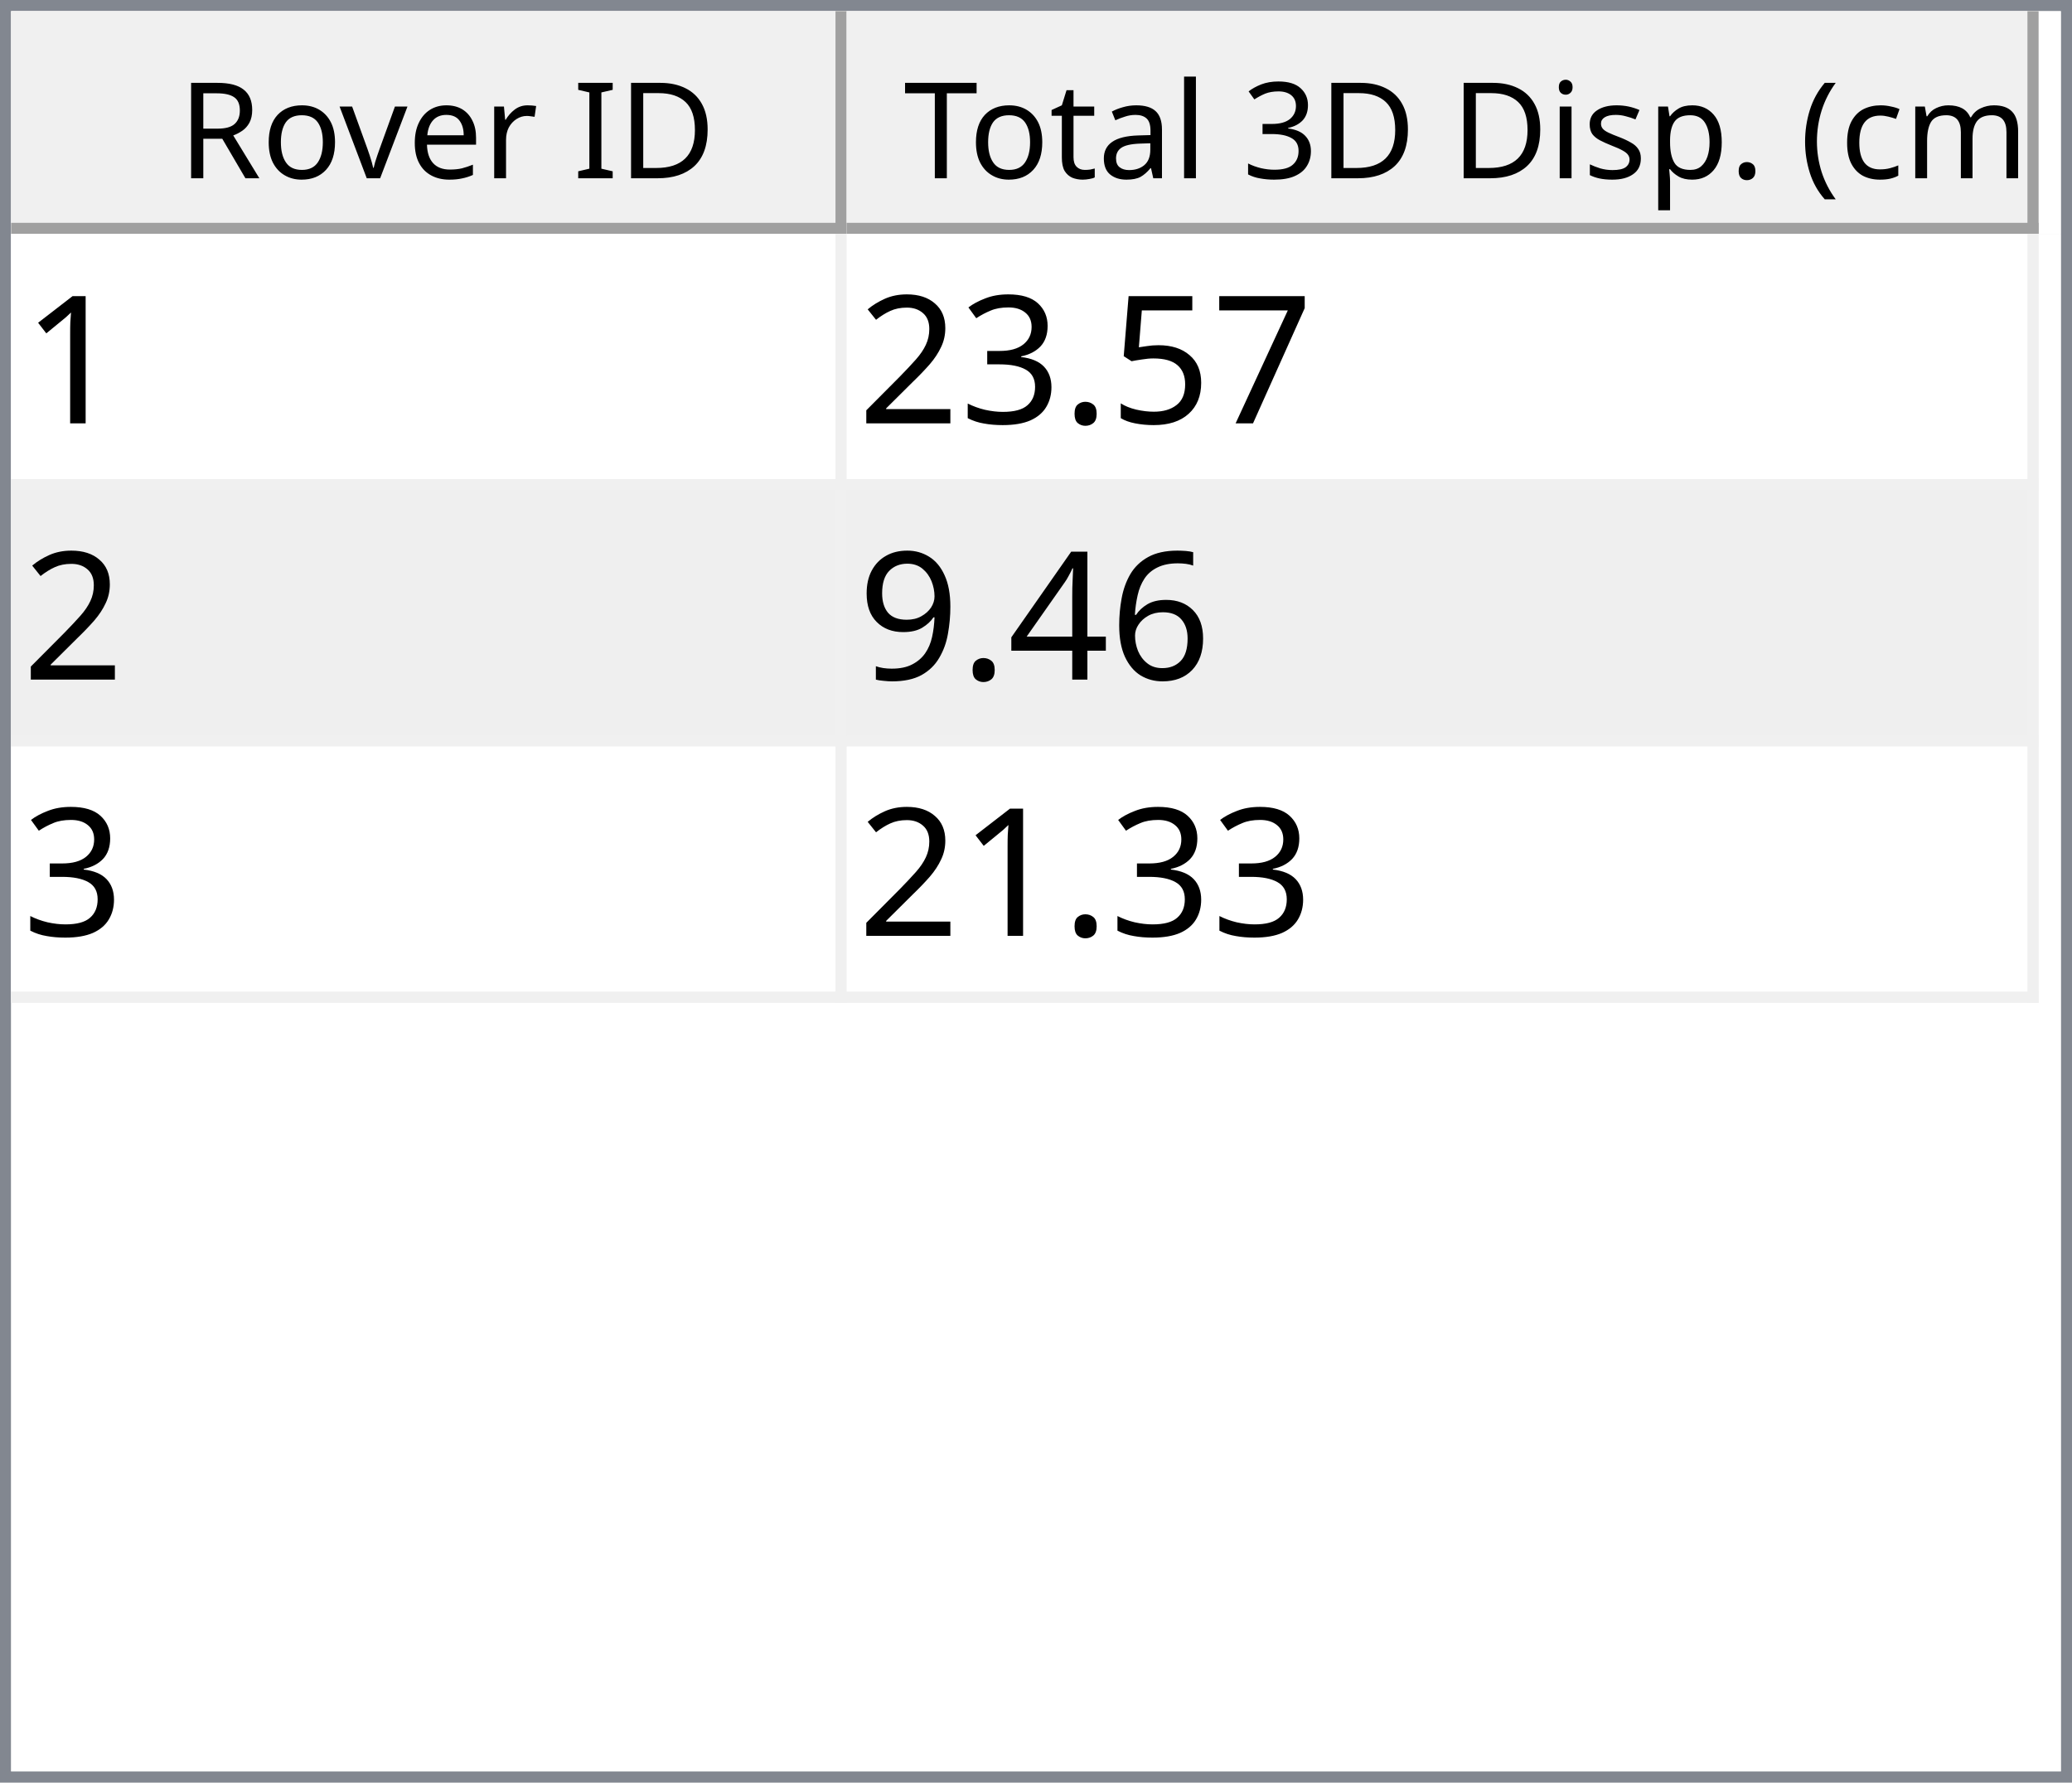
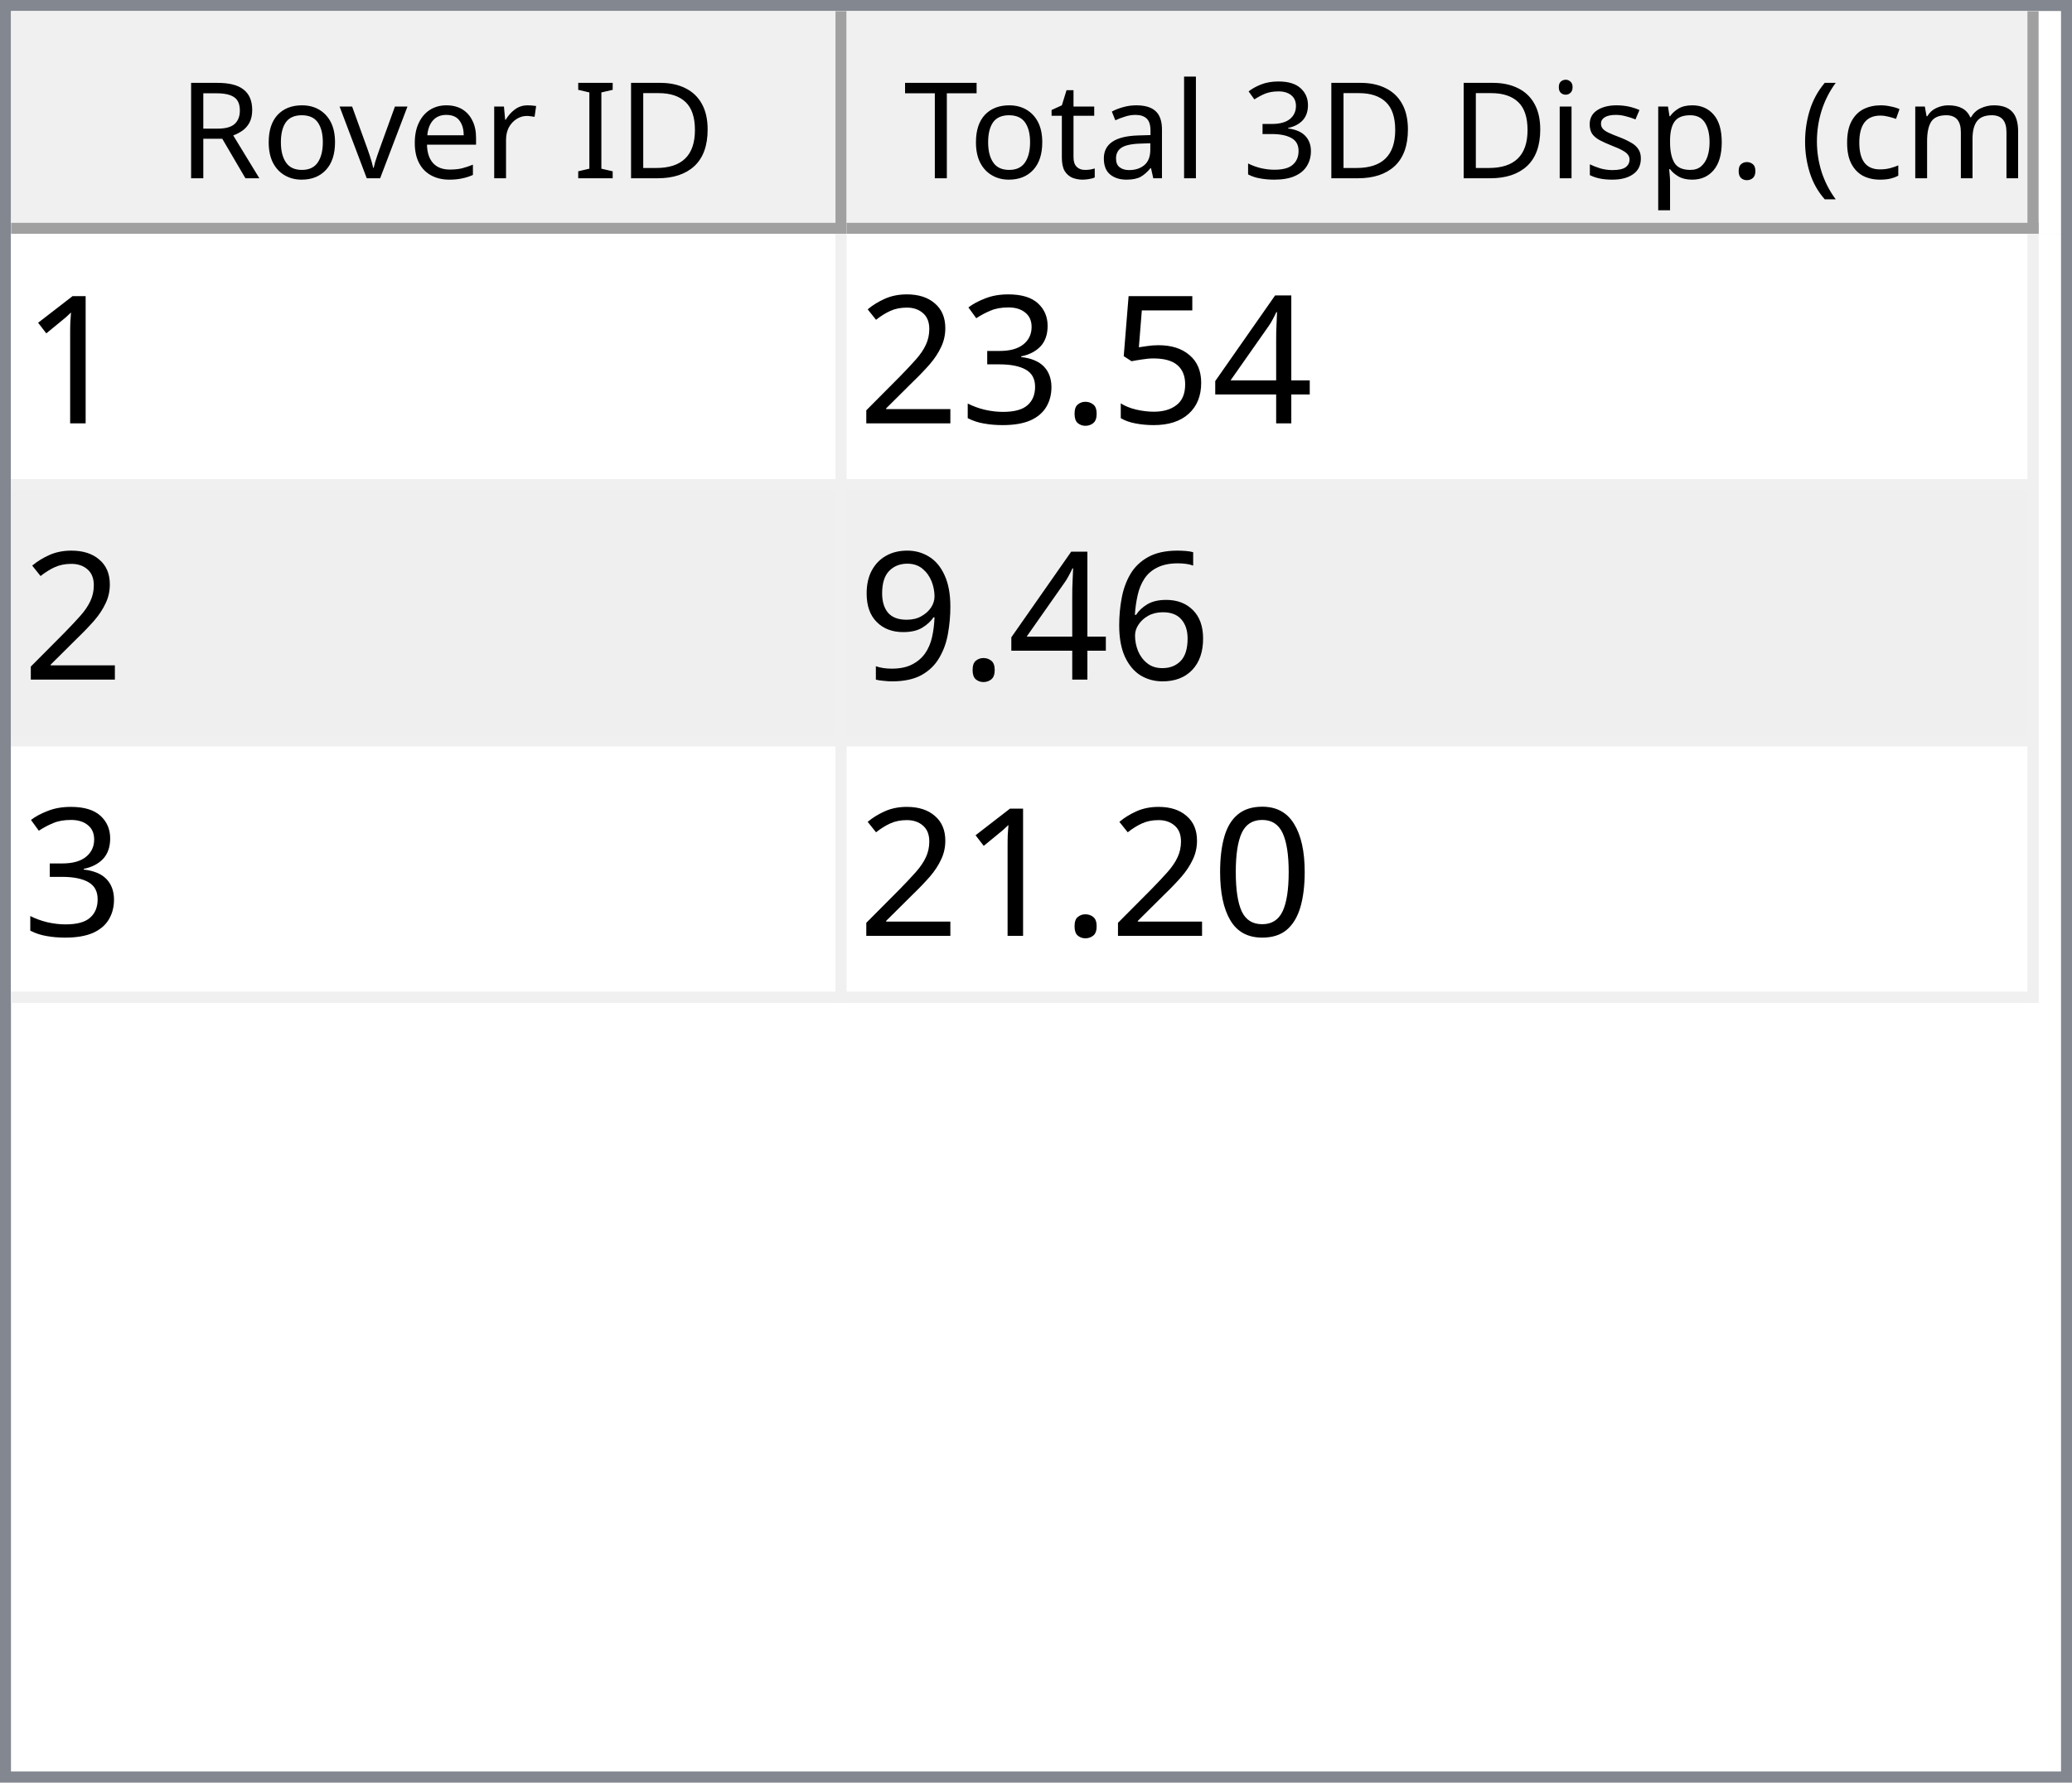
<svg xmlns="http://www.w3.org/2000/svg" style="fill-opacity:1; color-rendering:auto; color-interpolation:auto; text-rendering:auto; stroke:black; stroke-linecap:square; stroke-miterlimit:10; shape-rendering:auto; stroke-opacity:1; fill:black; stroke-dasharray:none; font-weight:normal; stroke-width:1; font-family:'Dialog'; font-style:normal; stroke-linejoin:miter; font-size:12px; stroke-dashoffset:0; image-rendering:auto;" width="186" height="160">
  <defs id="genericDefs" />
  <g>
    <defs id="defs1">
      <clipPath clipPathUnits="userSpaceOnUse" id="clipPath1">
        <path d="M0 0 L186 0 L186 160 L0 160 L0 0 Z" />
      </clipPath>
      <clipPath clipPathUnits="userSpaceOnUse" id="clipPath2">
        <path d="M0 0 L0 160 L186 160 L186 0 Z" />
      </clipPath>
      <clipPath clipPathUnits="userSpaceOnUse" id="clipPath3">
        <path d="M0 0 L0 20 L184 20 L184 0 Z" />
      </clipPath>
      <clipPath clipPathUnits="userSpaceOnUse" id="clipPath4">
        <path d="M0 0 L0 20 L75 20 L75 0 Z" />
      </clipPath>
      <clipPath clipPathUnits="userSpaceOnUse" id="clipPath5">
        <path d="M1 1 L1 19 L74 19 L74 1 Z" />
      </clipPath>
      <clipPath clipPathUnits="userSpaceOnUse" id="clipPath6">
        <path d="M0 0 L0 18 L73 18 L73 0 Z" />
      </clipPath>
      <clipPath clipPathUnits="userSpaceOnUse" id="clipPath7">
        <path d="M-0.5 -0.5 L-0.5 19.5 L74.5 19.5 L74.5 -0.5 Z" />
      </clipPath>
      <clipPath clipPathUnits="userSpaceOnUse" id="clipPath8">
        <path d="M0 0 L0 20 L107 20 L107 0 Z" />
      </clipPath>
      <clipPath clipPathUnits="userSpaceOnUse" id="clipPath9">
        <path d="M1 1 L1 19 L106 19 L106 1 Z" />
      </clipPath>
      <clipPath clipPathUnits="userSpaceOnUse" id="clipPath10">
        <path d="M0 0 L0 18 L105 18 L105 0 Z" />
      </clipPath>
      <clipPath clipPathUnits="userSpaceOnUse" id="clipPath11">
        <path d="M-0.5 -0.5 L-0.5 19.5 L106.5 19.5 L106.5 -0.5 Z" />
      </clipPath>
      <clipPath clipPathUnits="userSpaceOnUse" id="clipPath12">
        <path d="M0 0 L0 138 L184 138 L184 0 Z" />
      </clipPath>
      <clipPath clipPathUnits="userSpaceOnUse" id="clipPath13">
        <path d="M0 0 L0 69 L182 69 L182 0 Z" />
      </clipPath>
      <clipPath clipPathUnits="userSpaceOnUse" id="clipPath14">
        <path d="M-0.5 -0.5 L-0.5 68.5 L181.5 68.5 L181.5 -0.5 Z" />
      </clipPath>
      <clipPath clipPathUnits="userSpaceOnUse" id="clipPath15">
        <path d="M0 0 L0 22 L74 22 L74 0 Z" />
      </clipPath>
      <clipPath clipPathUnits="userSpaceOnUse" id="clipPath16">
        <path d="M0 0 L0 22 L106 22 L106 0 Z" />
      </clipPath>
      <font horiz-adv-x="64.551" id="font1">
        <font-face ascent="107.91" descent="25.098" units-per-em="100" style="font-style:normal; font-family:Segoe UI; font-weight:normal;" />
        <missing-glyph horiz-adv-x="64.551" d="M8.109 0 L8.109 68.266 L56.453 68.266 L56.453 0 L8.109 0 ZM15.328 7.234 L49.219 7.234 L49.219 61.031 L15.328 61.031 L15.328 7.234 Z" />
        <glyph unicode="D" horiz-adv-x="70.117" d="M9.188 0 L9.188 70.016 L28.516 70.016 Q65.531 70.016 65.531 35.891 Q65.531 19.672 55.25 9.836 Q44.969 0 27.734 0 L9.188 0 ZM17.391 62.594 L17.391 7.422 L27.828 7.422 Q41.609 7.422 49.273 14.797 Q56.938 22.172 56.938 35.688 Q56.938 62.594 28.328 62.594 L17.391 62.594 Z" />
        <glyph unicode="I" horiz-adv-x="26.611" d="M17.391 0 L9.188 0 L9.188 70.016 L17.391 70.016 L17.391 0 Z" />
        <glyph unicode=" " horiz-adv-x="27.393" d="" />
        <glyph unicode="r" horiz-adv-x="34.766" d="M34.188 41.891 Q32.078 43.5 28.125 43.5 Q23 43.5 19.555 38.672 Q16.109 33.844 16.109 25.484 L16.109 0 L8.109 0 L8.109 50 L16.109 50 L16.109 39.703 L16.312 39.703 Q18.016 44.969 21.531 47.922 Q25.047 50.875 29.391 50.875 Q32.516 50.875 34.188 50.203 L34.188 41.891 Z" />
        <glyph unicode="e" horiz-adv-x="52.295" d="M48.297 23 L12.984 23 Q13.188 14.656 17.484 10.109 Q21.781 5.562 29.297 5.562 Q37.75 5.562 44.828 11.141 L44.828 3.609 Q38.234 -1.172 27.391 -1.172 Q16.797 -1.172 10.742 5.641 Q4.688 12.453 4.688 24.812 Q4.688 36.469 11.305 43.82 Q17.922 51.172 27.734 51.172 Q37.547 51.172 42.922 44.828 Q48.297 38.484 48.297 27.203 L48.297 23 ZM40.094 29.781 Q40.047 36.719 36.75 40.578 Q33.453 44.438 27.594 44.438 Q21.922 44.438 17.969 40.383 Q14.016 36.328 13.094 29.781 L40.094 29.781 Z" />
        <glyph unicode="v" horiz-adv-x="47.9" d="M47.406 50 L27.484 0 L19.625 0 L0.688 50 L9.469 50 L22.172 13.672 Q23.578 9.672 23.922 6.688 L24.125 6.688 Q24.609 10.453 25.688 13.484 L38.969 50 L47.406 50 Z" />
        <glyph unicode="o" horiz-adv-x="58.594" d="M29 -1.172 Q17.922 -1.172 11.305 5.836 Q4.688 12.844 4.688 24.422 Q4.688 37.016 11.57 44.094 Q18.453 51.172 30.172 51.172 Q41.359 51.172 47.633 44.289 Q53.906 37.406 53.906 25.203 Q53.906 13.234 47.141 6.031 Q40.375 -1.172 29 -1.172 ZM29.594 44.438 Q21.875 44.438 17.383 39.188 Q12.891 33.938 12.891 24.703 Q12.891 15.828 17.43 10.695 Q21.969 5.562 29.594 5.562 Q37.359 5.562 41.531 10.594 Q45.703 15.625 45.703 24.906 Q45.703 34.281 41.531 39.359 Q37.359 44.438 29.594 44.438 Z" />
        <glyph unicode="R" horiz-adv-x="59.814" d="M59.375 0 L49.609 0 L37.891 19.625 Q36.281 22.359 34.766 24.289 Q33.25 26.219 31.664 27.438 Q30.078 28.656 28.25 29.219 Q26.422 29.781 24.125 29.781 L17.391 29.781 L17.391 0 L9.188 0 L9.188 70.016 L30.078 70.016 Q34.672 70.016 38.555 68.867 Q42.438 67.719 45.289 65.375 Q48.141 63.031 49.758 59.547 Q51.375 56.062 51.375 51.375 Q51.375 47.703 50.273 44.656 Q49.172 41.609 47.148 39.211 Q45.125 36.812 42.266 35.133 Q39.406 33.453 35.844 32.516 L35.844 32.328 Q37.594 31.547 38.891 30.547 Q40.188 29.547 41.359 28.18 Q42.531 26.812 43.68 25.078 Q44.828 23.344 46.234 21.047 L59.375 0 ZM17.391 62.594 L17.391 37.203 L28.516 37.203 Q31.594 37.203 34.203 38.133 Q36.812 39.062 38.719 40.797 Q40.625 42.531 41.703 45.047 Q42.781 47.562 42.781 50.688 Q42.781 56.297 39.141 59.445 Q35.5 62.594 28.609 62.594 L17.391 62.594 Z" />
        <glyph unicode=")" horiz-adv-x="30.176" d="M8.297 -15.922 L1.172 -15.922 Q16.406 2.344 16.406 26.812 Q16.406 51.469 1.078 70.016 L8.297 70.016 Q23.531 52.156 23.531 26.703 Q23.531 1.375 8.297 -15.922 Z" />
        <glyph unicode="m" horiz-adv-x="86.133" d="M79.109 0 L71.094 0 L71.094 28.719 Q71.094 37.016 68.531 40.727 Q65.969 44.438 59.906 44.438 Q54.781 44.438 51.195 39.75 Q47.609 35.062 47.609 28.516 L47.609 0 L39.594 0 L39.594 29.688 Q39.594 44.438 28.219 44.438 Q22.953 44.438 19.531 40.016 Q16.109 35.594 16.109 28.516 L16.109 0 L8.109 0 L8.109 50 L16.109 50 L16.109 42.094 L16.312 42.094 Q21.625 51.172 31.844 51.172 Q36.969 51.172 40.773 48.312 Q44.578 45.453 46 40.828 Q51.562 51.172 62.594 51.172 Q79.109 51.172 79.109 30.812 L79.109 0 Z" />
        <glyph unicode="c" horiz-adv-x="46.191" d="M42.188 2.297 Q36.422 -1.172 28.516 -1.172 Q17.828 -1.172 11.258 5.789 Q4.688 12.75 4.688 23.828 Q4.688 36.188 11.766 43.68 Q18.844 51.172 30.672 51.172 Q37.25 51.172 42.281 48.734 L42.281 40.531 Q36.719 44.438 30.375 44.438 Q22.703 44.438 17.797 38.945 Q12.891 33.453 12.891 24.516 Q12.891 15.719 17.508 10.641 Q22.125 5.562 29.891 5.562 Q36.422 5.562 42.188 9.906 L42.188 2.297 Z" />
        <glyph unicode="(" horiz-adv-x="30.176" d="M29.109 -15.922 L21.969 -15.922 Q6.844 1.375 6.844 26.703 Q6.844 52.156 21.969 70.016 L29.203 70.016 Q13.875 51.469 13.875 26.812 Q13.875 2.344 29.109 -15.922 Z" />
        <glyph unicode="." horiz-adv-x="21.68" d="M10.891 -1.078 Q8.641 -1.078 7.055 0.539 Q5.469 2.156 5.469 4.391 Q5.469 6.641 7.055 8.273 Q8.641 9.906 10.891 9.906 Q13.188 9.906 14.797 8.273 Q16.406 6.641 16.406 4.391 Q16.406 2.156 14.797 0.539 Q13.188 -1.078 10.891 -1.078 Z" />
        <glyph unicode="p" horiz-adv-x="58.789" d="M16.312 7.234 L16.109 7.234 L16.109 -23 L8.109 -23 L8.109 50 L16.109 50 L16.109 41.219 L16.312 41.219 Q22.219 51.172 33.594 51.172 Q43.266 51.172 48.688 44.461 Q54.109 37.75 54.109 26.469 Q54.109 13.922 48 6.375 Q41.891 -1.172 31.297 -1.172 Q21.578 -1.172 16.312 7.234 ZM16.109 27.391 L16.109 20.406 Q16.109 14.203 20.141 9.883 Q24.172 5.562 30.375 5.562 Q37.641 5.562 41.773 11.133 Q45.906 16.703 45.906 26.609 Q45.906 34.969 42.047 39.703 Q38.188 44.438 31.594 44.438 Q24.609 44.438 20.359 39.578 Q16.109 34.719 16.109 27.391 Z" />
        <glyph unicode="s" horiz-adv-x="42.432" d="M5.078 1.812 L5.078 10.406 Q11.625 5.562 19.484 5.562 Q30.031 5.562 30.031 12.594 Q30.031 14.594 29.125 15.992 Q28.219 17.391 26.68 18.461 Q25.141 19.531 23.07 20.383 Q21 21.234 18.609 22.172 Q15.281 23.484 12.766 24.828 Q10.25 26.172 8.57 27.859 Q6.891 29.547 6.031 31.695 Q5.172 33.844 5.172 36.719 Q5.172 40.234 6.789 42.945 Q8.406 45.656 11.086 47.484 Q13.766 49.312 17.211 50.242 Q20.656 51.172 24.312 51.172 Q30.812 51.172 35.938 48.922 L35.938 40.828 Q30.422 44.438 23.25 44.438 Q21 44.438 19.195 43.922 Q17.391 43.406 16.094 42.477 Q14.797 41.547 14.086 40.258 Q13.375 38.969 13.375 37.406 Q13.375 35.453 14.086 34.133 Q14.797 32.812 16.164 31.789 Q17.531 30.766 19.484 29.938 Q21.438 29.109 23.922 28.125 Q27.25 26.859 29.883 25.516 Q32.516 24.172 34.375 22.484 Q36.234 20.797 37.234 18.602 Q38.234 16.406 38.234 13.375 Q38.234 9.672 36.602 6.938 Q34.969 4.203 32.234 2.398 Q29.5 0.594 25.93 -0.289 Q22.359 -1.172 18.453 -1.172 Q10.75 -1.172 5.078 1.812 Z" />
        <glyph unicode="i" horiz-adv-x="24.219" d="M12.203 62.703 Q10.062 62.703 8.547 64.164 Q7.031 65.625 7.031 67.875 Q7.031 70.125 8.547 71.609 Q10.062 73.094 12.203 73.094 Q14.406 73.094 15.945 71.609 Q17.484 70.125 17.484 67.875 Q17.484 65.719 15.945 64.211 Q14.406 62.703 12.203 62.703 ZM16.109 0 L8.109 0 L8.109 50 L16.109 50 L16.109 0 Z" />
        <glyph unicode="3" horiz-adv-x="53.906" d="M46.531 19.828 Q46.531 15.094 44.75 11.211 Q42.969 7.328 39.719 4.57 Q36.469 1.812 31.93 0.297 Q27.391 -1.219 21.922 -1.219 Q11.922 -1.219 6 2.594 L6 11.188 Q13.094 5.609 22.219 5.609 Q25.875 5.609 28.828 6.539 Q31.781 7.469 33.906 9.227 Q36.031 10.984 37.18 13.477 Q38.328 15.969 38.328 19.094 Q38.328 32.812 18.797 32.812 L12.984 32.812 L12.984 39.594 L18.5 39.594 Q35.797 39.594 35.797 52.484 Q35.797 64.406 22.609 64.406 Q15.188 64.406 8.688 59.422 L8.688 67.188 Q15.375 71.188 24.609 71.188 Q29 71.188 32.57 69.969 Q36.141 68.75 38.68 66.555 Q41.219 64.359 42.609 61.281 Q44 58.203 44 54.5 Q44 40.672 30.031 36.719 L30.031 36.531 Q33.594 36.141 36.625 34.797 Q39.656 33.453 41.852 31.305 Q44.047 29.156 45.289 26.25 Q46.531 23.344 46.531 19.828 Z" />
        <glyph unicode="l" horiz-adv-x="24.219" d="M16.109 0 L8.109 0 L8.109 74.031 L16.109 74.031 L16.109 0 Z" />
        <glyph unicode="a" horiz-adv-x="50.879" d="M43.891 0 L35.891 0 L35.891 7.812 L35.688 7.812 Q30.469 -1.172 20.312 -1.172 Q12.844 -1.172 8.617 2.781 Q4.391 6.734 4.391 13.281 Q4.391 27.297 20.906 29.594 L35.891 31.688 Q35.891 44.438 25.594 44.438 Q16.547 44.438 9.281 38.281 L9.281 46.484 Q16.656 51.172 26.266 51.172 Q43.891 51.172 43.891 32.516 L43.891 0 ZM35.891 25.297 L23.828 23.641 Q18.266 22.859 15.43 20.875 Q12.594 18.891 12.594 13.875 Q12.594 10.203 15.211 7.883 Q17.828 5.562 22.172 5.562 Q28.125 5.562 32.008 9.742 Q35.891 13.922 35.891 20.312 L35.891 25.297 Z" />
        <glyph unicode="t" horiz-adv-x="33.887" d="M31.297 0.484 Q28.469 -1.078 23.828 -1.078 Q10.688 -1.078 10.688 13.578 L10.688 43.172 L2.094 43.172 L2.094 50 L10.688 50 L10.688 62.203 L18.703 64.797 L18.703 50 L31.297 50 L31.297 43.172 L18.703 43.172 L18.703 14.984 Q18.703 9.969 20.414 7.82 Q22.125 5.672 26.078 5.672 Q29.109 5.672 31.297 7.328 L31.297 0.484 Z" />
        <glyph unicode="T" horiz-adv-x="52.393" d="M50.594 62.594 L30.375 62.594 L30.375 0 L22.172 0 L22.172 62.594 L2 62.594 L2 70.016 L50.594 70.016 L50.594 62.594 Z" />
      </font>
      <font horiz-adv-x="75.0" id="font2">
        <font-face ascent="100.537" descent="21.973" units-per-em="100" style="font-style:normal; font-family:sans-serif; font-weight:normal;" />
        <missing-glyph horiz-adv-x="75.0" d="M12.5 0 L12.5 62.5 L62.5 62.5 L62.5 0 L12.5 0 ZM14.062 1.562 L60.938 1.562 L60.938 60.938 L14.062 60.938 L14.062 1.562 Z" />
        <glyph unicode="1" horiz-adv-x="55.615" d="M37.25 0 L28.469 0 L28.469 56 Q25.297 52.984 20.141 49.953 Q14.984 46.922 10.891 45.406 L10.891 53.906 Q18.266 57.375 23.781 62.305 Q29.297 67.234 31.594 71.875 L37.25 71.875 L37.25 0 Z" />
-         <glyph unicode="7" horiz-adv-x="55.615" d="M4.734 62.203 L4.734 70.656 L51.078 70.656 L51.078 63.812 Q44.234 56.547 37.523 44.484 Q30.812 32.422 27.156 19.672 Q24.516 10.688 23.781 0 L14.75 0 Q14.891 8.453 18.062 20.414 Q21.234 32.375 27.172 43.484 Q33.109 54.594 39.797 62.203 L4.734 62.203 Z" />
+         <glyph unicode="4" horiz-adv-x="55.615" d="M32.328 0 L32.328 17.141 L1.266 17.141 L1.266 25.203 L33.938 71.578 L41.109 71.578 L41.109 25.203 L50.781 25.203 L50.781 17.141 L41.109 17.141 L41.109 0 L32.328 0 ZM32.328 25.203 L32.328 57.469 L9.906 25.203 L32.328 25.203 Z" />
        <glyph unicode="5" horiz-adv-x="55.615" d="M4.156 18.75 L13.375 19.531 Q14.406 12.797 18.141 9.398 Q21.875 6 27.156 6 Q33.5 6 37.891 10.789 Q42.281 15.578 42.281 23.484 Q42.281 31 38.062 35.352 Q33.844 39.703 27 39.703 Q22.75 39.703 19.336 37.773 Q15.922 35.844 13.969 32.766 L5.719 33.844 L12.641 70.609 L48.25 70.609 L48.25 62.203 L19.672 62.203 L15.828 42.969 Q22.266 47.469 29.344 47.469 Q38.719 47.469 45.164 40.969 Q51.609 34.469 51.609 24.266 Q51.609 14.547 45.953 7.469 Q39.062 -1.219 27.156 -1.219 Q17.391 -1.219 11.211 4.25 Q5.031 9.719 4.156 18.75 Z" />
        <glyph unicode="." horiz-adv-x="27.783" d="M9.078 0 L9.078 10.016 L19.094 10.016 L19.094 0 L9.078 0 Z" />
        <glyph unicode="3" horiz-adv-x="55.615" d="M4.203 18.891 L12.984 20.062 Q14.5 12.594 18.141 9.297 Q21.781 6 27 6 Q33.203 6 37.477 10.297 Q41.75 14.594 41.75 20.953 Q41.75 27 37.797 30.93 Q33.844 34.859 27.734 34.859 Q25.25 34.859 21.531 33.891 L22.516 41.609 Q23.391 41.5 23.922 41.5 Q29.547 41.5 34.039 44.43 Q38.531 47.359 38.531 53.469 Q38.531 58.297 35.258 61.477 Q31.984 64.656 26.812 64.656 Q21.688 64.656 18.266 61.43 Q14.844 58.203 13.875 51.766 L5.078 53.328 Q6.688 62.156 12.398 67.016 Q18.109 71.875 26.609 71.875 Q32.469 71.875 37.398 69.359 Q42.328 66.844 44.945 62.5 Q47.562 58.156 47.562 53.266 Q47.562 48.641 45.07 44.828 Q42.578 41.016 37.703 38.766 Q44.047 37.312 47.562 32.695 Q51.078 28.078 51.078 21.141 Q51.078 11.766 44.242 5.25 Q37.406 -1.266 26.953 -1.266 Q17.531 -1.266 11.305 4.352 Q5.078 9.969 4.203 18.891 Z" />
        <glyph unicode="2" horiz-adv-x="55.615" d="M50.344 8.453 L50.344 0 L3.031 0 Q2.938 3.172 4.047 6.109 Q5.859 10.938 9.836 15.625 Q13.812 20.312 21.344 26.469 Q33.016 36.031 37.117 41.625 Q41.219 47.219 41.219 52.203 Q41.219 57.422 37.477 61.008 Q33.734 64.594 27.734 64.594 Q21.391 64.594 17.578 60.789 Q13.766 56.984 13.719 50.25 L4.688 51.172 Q5.609 61.281 11.664 66.578 Q17.719 71.875 27.938 71.875 Q38.234 71.875 44.242 66.164 Q50.25 60.453 50.25 52 Q50.25 47.703 48.492 43.555 Q46.734 39.406 42.656 34.812 Q38.578 30.219 29.109 22.219 Q21.188 15.578 18.945 13.211 Q16.703 10.844 15.234 8.453 L50.344 8.453 Z" />
        <glyph unicode="6" horiz-adv-x="55.615" d="M49.75 54.047 L41.016 53.375 Q39.844 58.547 37.703 60.891 Q34.125 64.656 28.906 64.656 Q24.703 64.656 21.531 62.312 Q17.391 59.281 14.992 53.469 Q12.594 47.656 12.5 36.922 Q15.672 41.75 20.266 44.094 Q24.859 46.438 29.891 46.438 Q38.672 46.438 44.852 39.969 Q51.031 33.5 51.031 23.25 Q51.031 16.5 48.125 10.719 Q45.219 4.938 40.141 1.859 Q35.062 -1.219 28.609 -1.219 Q17.625 -1.219 10.695 6.859 Q3.766 14.938 3.766 33.5 Q3.766 54.25 11.422 63.672 Q18.109 71.875 29.438 71.875 Q37.891 71.875 43.289 67.141 Q48.688 62.406 49.75 54.047 ZM13.875 23.188 Q13.875 18.656 15.797 14.508 Q17.719 10.359 21.188 8.18 Q24.656 6 28.469 6 Q34.031 6 38.039 10.492 Q42.047 14.984 42.047 22.703 Q42.047 30.125 38.086 34.398 Q34.125 38.672 28.125 38.672 Q22.172 38.672 18.023 34.398 Q13.875 30.125 13.875 23.188 Z" />
-         <glyph unicode="4" horiz-adv-x="55.615" d="M32.328 0 L32.328 17.141 L1.266 17.141 L1.266 25.203 L33.938 71.578 L41.109 71.578 L41.109 25.203 L50.781 25.203 L50.781 17.141 L41.109 17.141 L41.109 0 L32.328 0 ZM32.328 25.203 L32.328 57.469 L9.906 25.203 L32.328 25.203 Z" />
        <glyph unicode="9" horiz-adv-x="55.615" d="M5.469 16.547 L13.922 17.328 Q14.984 11.375 18.016 8.688 Q21.047 6 25.781 6 Q29.828 6 32.883 7.859 Q35.938 9.719 37.891 12.82 Q39.844 15.922 41.164 21.195 Q42.484 26.469 42.484 31.938 Q42.484 32.516 42.438 33.688 Q39.797 29.5 35.234 26.883 Q30.672 24.266 25.344 24.266 Q16.453 24.266 10.305 30.711 Q4.156 37.156 4.156 47.703 Q4.156 58.594 10.578 65.234 Q17 71.875 26.656 71.875 Q33.641 71.875 39.43 68.117 Q45.219 64.359 48.219 57.398 Q51.219 50.438 51.219 37.25 Q51.219 23.531 48.242 15.406 Q45.266 7.281 39.383 3.031 Q33.5 -1.219 25.594 -1.219 Q17.188 -1.219 11.867 3.445 Q6.547 8.109 5.469 16.547 ZM41.453 48.141 Q41.453 55.719 37.43 60.156 Q33.406 64.594 27.734 64.594 Q21.875 64.594 17.531 59.812 Q13.188 55.031 13.188 47.406 Q13.188 40.578 17.312 36.305 Q21.438 32.031 27.484 32.031 Q33.594 32.031 37.523 36.305 Q41.453 40.578 41.453 48.141 Z" />
+         <glyph unicode="0" horiz-adv-x="55.615" d="M4.156 35.297 Q4.156 48 6.766 55.742 Q9.375 63.484 14.523 67.68 Q19.672 71.875 27.484 71.875 Q33.25 71.875 37.594 69.555 Q41.938 67.234 44.773 62.867 Q47.609 58.5 49.219 52.227 Q50.828 45.953 50.828 35.297 Q50.828 22.703 48.242 14.969 Q45.656 7.234 40.508 3.008 Q35.359 -1.219 27.484 -1.219 Q17.141 -1.219 11.234 6.203 Q4.156 15.141 4.156 35.297 ZM13.188 35.297 Q13.188 17.672 17.312 11.836 Q21.438 6 27.484 6 Q33.547 6 37.672 11.859 Q41.797 17.719 41.797 35.297 Q41.797 52.984 37.672 58.789 Q33.547 64.594 27.391 64.594 Q21.344 64.594 17.719 59.469 Q13.188 52.938 13.188 35.297 Z" />
      </font>
    </defs>
    <g style="fill:white; stroke:white;">
      <rect x="0" y="0" width="186" style="clip-path:url(#clipPath1); stroke:none;" height="160" />
    </g>
    <g style="fill:white; text-rendering:optimizeSpeed; color-rendering:optimizeSpeed; image-rendering:optimizeSpeed; shape-rendering:crispEdges; stroke:white; color-interpolation:sRGB;">
      <rect x="0" width="186" height="160" y="0" style="stroke:none;" />
      <path style="stroke:none;" d="M0 160 L186 160 L186 0 L0 0 Z" />
    </g>
    <g style="fill:rgb(240,240,240); font-family:'Segoe UI'; stroke:rgb(240,240,240);">
      <rect x="0" y="0" width="186" style="clip-path:url(#clipPath2); stroke:none;" height="160" />
    </g>
    <g style="fill:rgb(130,135,144); font-family:'Segoe UI'; stroke:rgb(130,135,144);">
      <path d="M0 0 L186 0 L186 160 L0 160 L0 0 ZM1 1 L185 1 L185 159 L1 159 L1 1 Z" style="fill-rule:evenodd; clip-path:url(#clipPath2); stroke:none;" />
    </g>
    <g style="fill:white; font-family:'Segoe UI'; stroke:white;" transform="translate(1,1)">
      <rect x="0" y="0" width="184" style="clip-path:url(#clipPath3); stroke:none;" height="20" />
    </g>
    <g style="fill:rgb(240,240,240); font-family:'Segoe UI'; stroke:rgb(240,240,240);" transform="translate(1,1)">
      <rect x="0" y="0" width="75" style="clip-path:url(#clipPath4); stroke:none;" height="20" />
    </g>
    <g style="font-family:'Segoe UI';" transform="translate(2,2)">
      <text x="14" xml:space="preserve" y="14" style="clip-path:url(#clipPath6); stroke:none;">Rover ID</text>
    </g>
    <g style="fill:rgb(160,160,160); font-family:'Segoe UI'; stroke:rgb(160,160,160); stroke-linejoin:bevel;" transform="translate(1.5,1.5)">
      <line x1="74" x2="74" y1="0" style="fill:none; clip-path:url(#clipPath7);" y2="19" />
    </g>
    <g style="fill:rgb(160,160,160); font-family:'Segoe UI'; stroke:rgb(160,160,160); stroke-linejoin:bevel;" transform="matrix(1,0,0,1,1,1) translate(0.5,0.5)">
      <line x1="0" x2="74" y1="19" style="fill:none; clip-path:url(#clipPath7);" y2="19" />
    </g>
    <g style="fill:rgb(240,240,240); font-family:'Segoe UI'; stroke:rgb(240,240,240);" transform="translate(76,1)">
      <rect x="0" y="0" width="107" style="clip-path:url(#clipPath8); stroke:none;" height="20" />
    </g>
    <g style="font-family:'Segoe UI';" transform="translate(77,2)">
      <text x="1" xml:space="preserve" y="14" style="clip-path:url(#clipPath10); stroke:none;"> Total 3D Disp. (cm)</text>
    </g>
    <g style="fill:rgb(160,160,160); font-family:'Segoe UI'; stroke:rgb(160,160,160); stroke-linejoin:bevel;" transform="translate(76.5,1.5)">
      <line x1="106" x2="106" y1="0" style="fill:none; clip-path:url(#clipPath11);" y2="19" />
    </g>
    <g style="fill:rgb(160,160,160); font-family:'Segoe UI'; stroke:rgb(160,160,160); stroke-linejoin:bevel;" transform="matrix(1,0,0,1,76,1) translate(0.5,0.5)">
      <line x1="0" x2="106" y1="19" style="fill:none; clip-path:url(#clipPath11);" y2="19" />
    </g>
    <g style="fill:white; font-family:'Segoe UI'; stroke:white;" transform="translate(1,21)">
      <rect x="0" y="0" width="184" style="clip-path:url(#clipPath12); stroke:none;" height="138" />
    </g>
    <g style="fill:rgb(240,240,240); font-size:16px; font-family:sans-serif; stroke:rgb(240,240,240);" transform="translate(1,21)">
      <rect x="0" y="0" width="182" style="clip-path:url(#clipPath13); stroke:none;" height="69" />
      <line transform="translate(0.5,0.5)" x1="0" x2="181" y1="22" style="clip-path:url(#clipPath14); fill:none; stroke-linejoin:bevel;" y2="22" />
    </g>
    <g transform="matrix(1,0,0,1,1,21) translate(0.5,0.5)" style="fill:rgb(240,240,240); font-size:16px; font-family:sans-serif; stroke:rgb(240,240,240); stroke-linejoin:bevel;">
      <line x1="0" x2="181" y1="45" style="fill:none; clip-path:url(#clipPath14);" y2="45" />
    </g>
    <g transform="matrix(1,0,0,1,1,21) translate(0.5,0.5)" style="fill:rgb(240,240,240); font-size:16px; font-family:sans-serif; stroke:rgb(240,240,240); stroke-linejoin:bevel;">
      <line x1="0" x2="181" y1="68" style="fill:none; clip-path:url(#clipPath14);" y2="68" />
    </g>
    <g transform="matrix(1,0,0,1,1,21) translate(0.5,0.5)" style="fill:rgb(240,240,240); font-size:16px; font-family:sans-serif; stroke:rgb(240,240,240); stroke-linejoin:bevel;">
      <line x1="74" x2="74" y1="0" style="fill:none; clip-path:url(#clipPath14);" y2="68" />
    </g>
    <g transform="matrix(1,0,0,1,1,21) translate(0.5,0.5)" style="fill:rgb(240,240,240); font-size:16px; font-family:sans-serif; stroke:rgb(240,240,240); stroke-linejoin:bevel;">
      <line x1="181" x2="181" y1="0" style="fill:none; clip-path:url(#clipPath14);" y2="68" />
    </g>
    <g style="fill:white; font-size:16px; font-family:sans-serif; stroke:white;" transform="matrix(1,0,0,1,1,21)">
      <rect x="0" y="0" width="74" style="clip-path:url(#clipPath15); stroke:none;" height="22" />
      <text x="1" y="17" style="fill:black; clip-path:url(#clipPath15); stroke:none;" xml:space="preserve">1</text>
    </g>
    <g style="fill:white; font-size:16px; font-family:sans-serif; stroke:white;" transform="matrix(1,0,0,1,1,21) translate(75,0)">
      <rect x="0" y="0" width="106" style="clip-path:url(#clipPath16); stroke:none;" height="22" />
-       <text x="1" y="17" style="fill:black; clip-path:url(#clipPath16); stroke:none;" xml:space="preserve">23.57</text>
+       <text x="1" y="17" style="fill:black; clip-path:url(#clipPath16); stroke:none;" xml:space="preserve">23.54</text>
    </g>
    <g style="fill:rgb(239,239,239); font-size:16px; font-family:sans-serif; stroke:rgb(239,239,239);" transform="matrix(1,0,0,1,1,21) translate(0,23)">
      <rect x="0" y="0" width="74" style="clip-path:url(#clipPath15); stroke:none;" height="22" />
      <text x="1" y="17" style="fill:black; clip-path:url(#clipPath15); stroke:none;" xml:space="preserve">2</text>
    </g>
    <g style="fill:rgb(239,239,239); font-size:16px; font-family:sans-serif; stroke:rgb(239,239,239);" transform="matrix(1,0,0,1,1,21) translate(75,23)">
      <rect x="0" y="0" width="106" style="clip-path:url(#clipPath16); stroke:none;" height="22" />
      <text x="1" y="17" style="fill:black; clip-path:url(#clipPath16); stroke:none;" xml:space="preserve">9.46</text>
    </g>
    <g style="fill:white; font-size:16px; font-family:sans-serif; stroke:white;" transform="matrix(1,0,0,1,1,21) translate(0,46)">
      <rect x="0" y="0" width="74" style="clip-path:url(#clipPath15); stroke:none;" height="22" />
      <text x="1" y="17" style="fill:black; clip-path:url(#clipPath15); stroke:none;" xml:space="preserve">3</text>
    </g>
    <g style="fill:white; font-size:16px; font-family:sans-serif; stroke:white;" transform="matrix(1,0,0,1,1,21) translate(75,46)">
      <rect x="0" y="0" width="106" style="clip-path:url(#clipPath16); stroke:none;" height="22" />
-       <text x="1" y="17" style="fill:black; clip-path:url(#clipPath16); stroke:none;" xml:space="preserve">21.33</text>
+       <text x="1" y="17" style="fill:black; clip-path:url(#clipPath16); stroke:none;" xml:space="preserve">21.20</text>
    </g>
  </g>
</svg>
